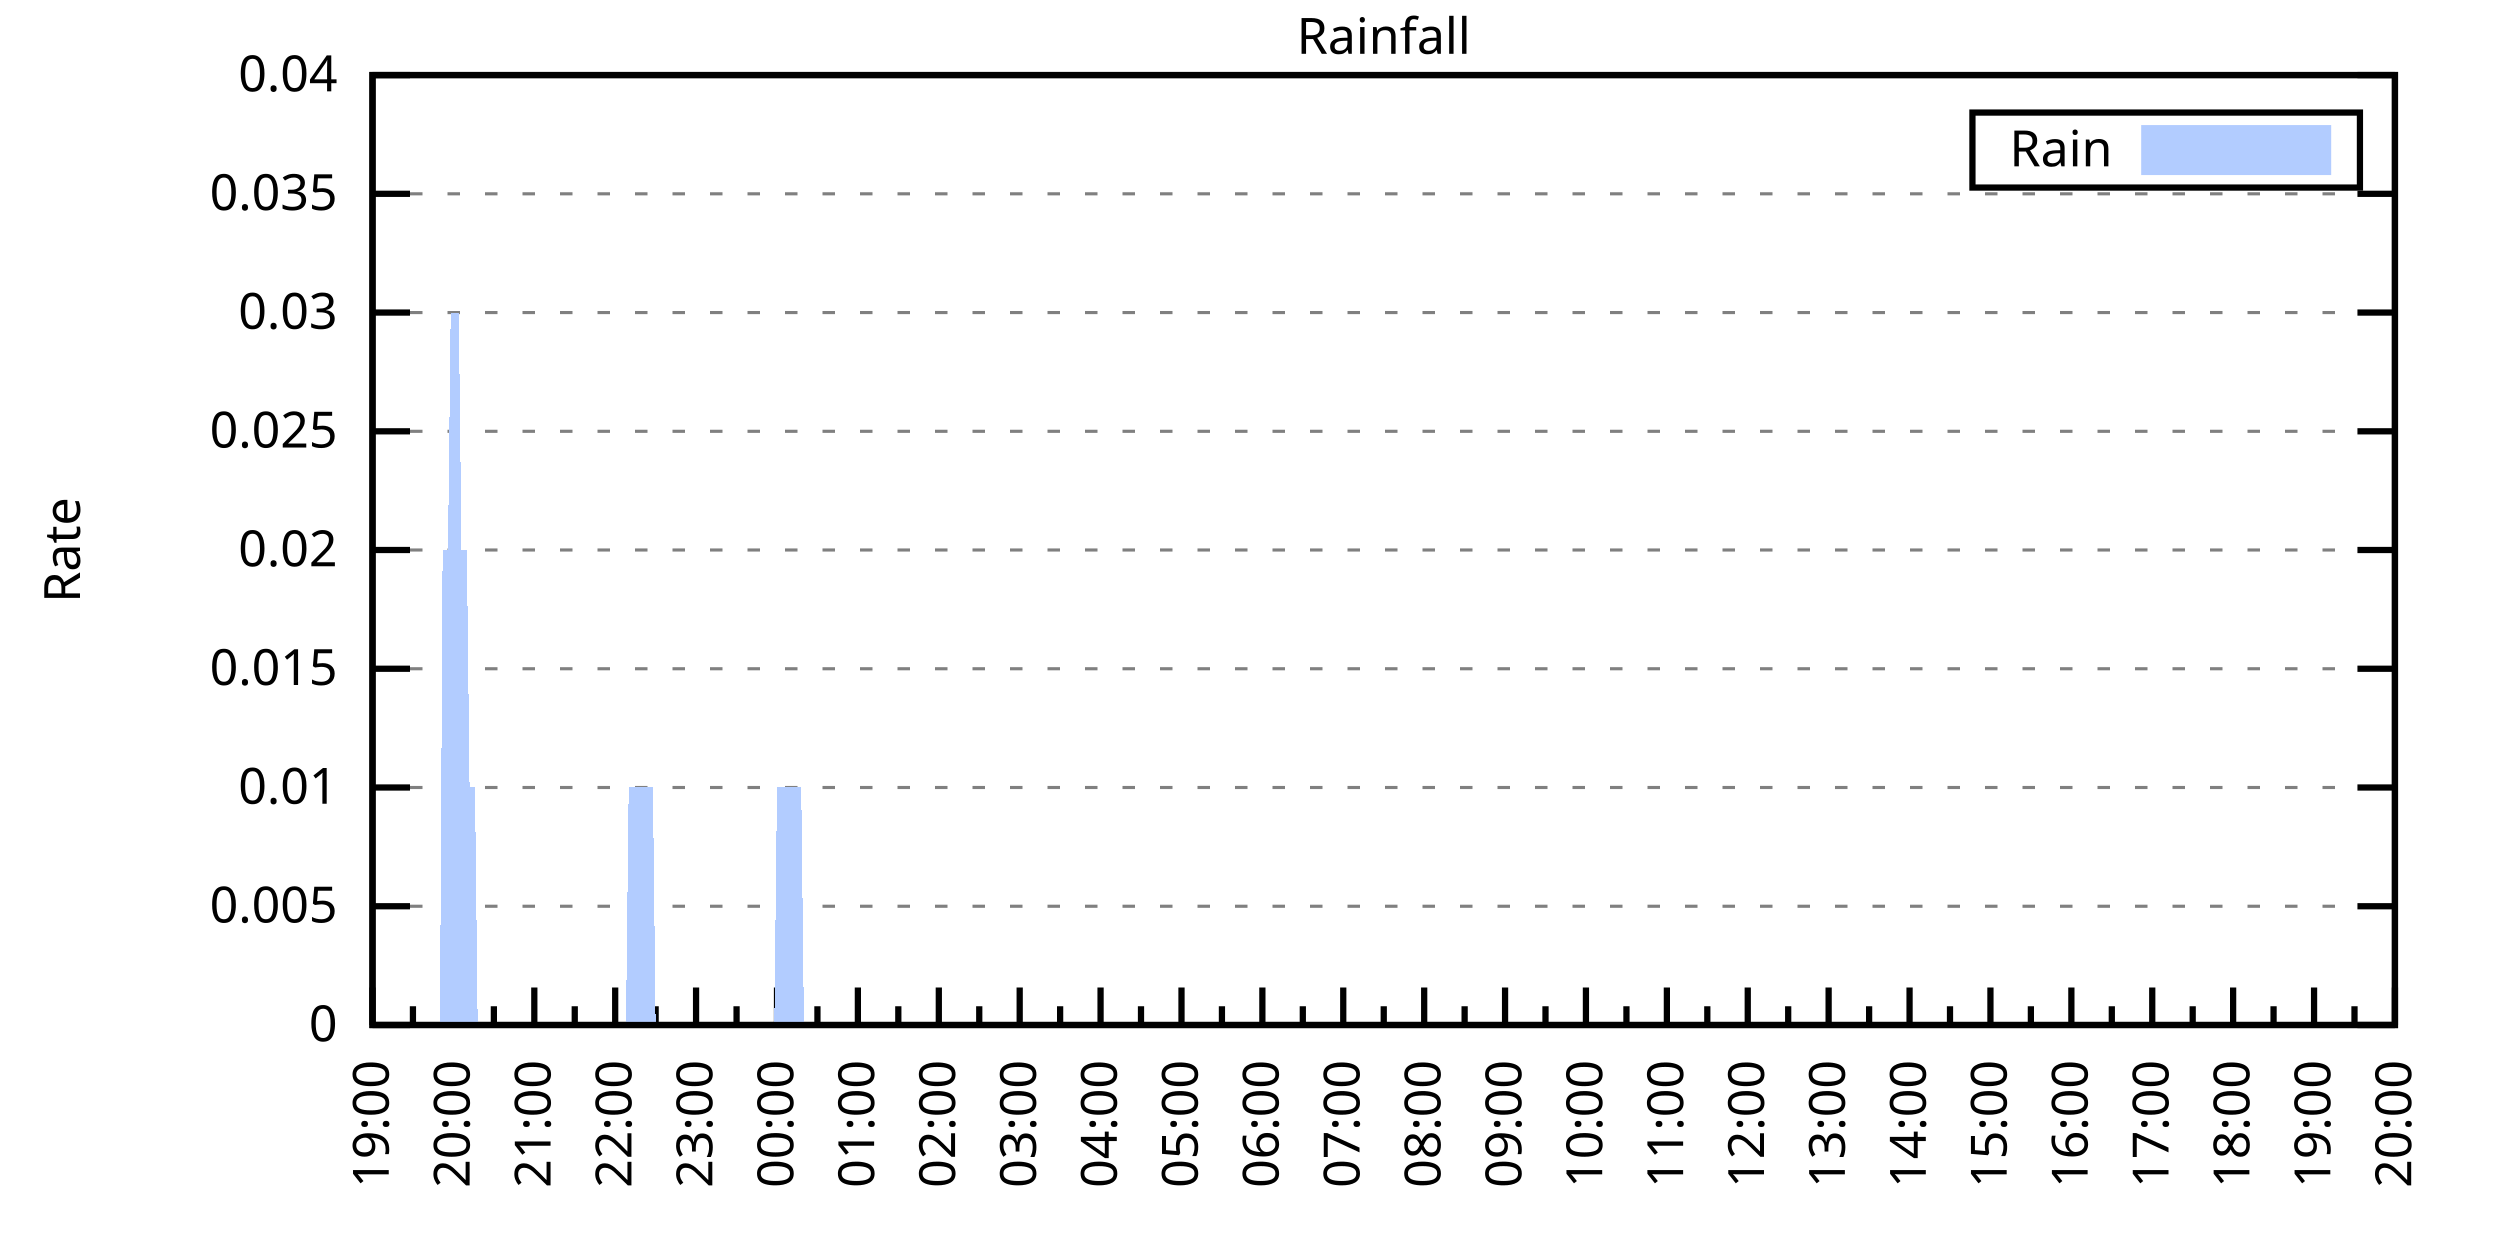
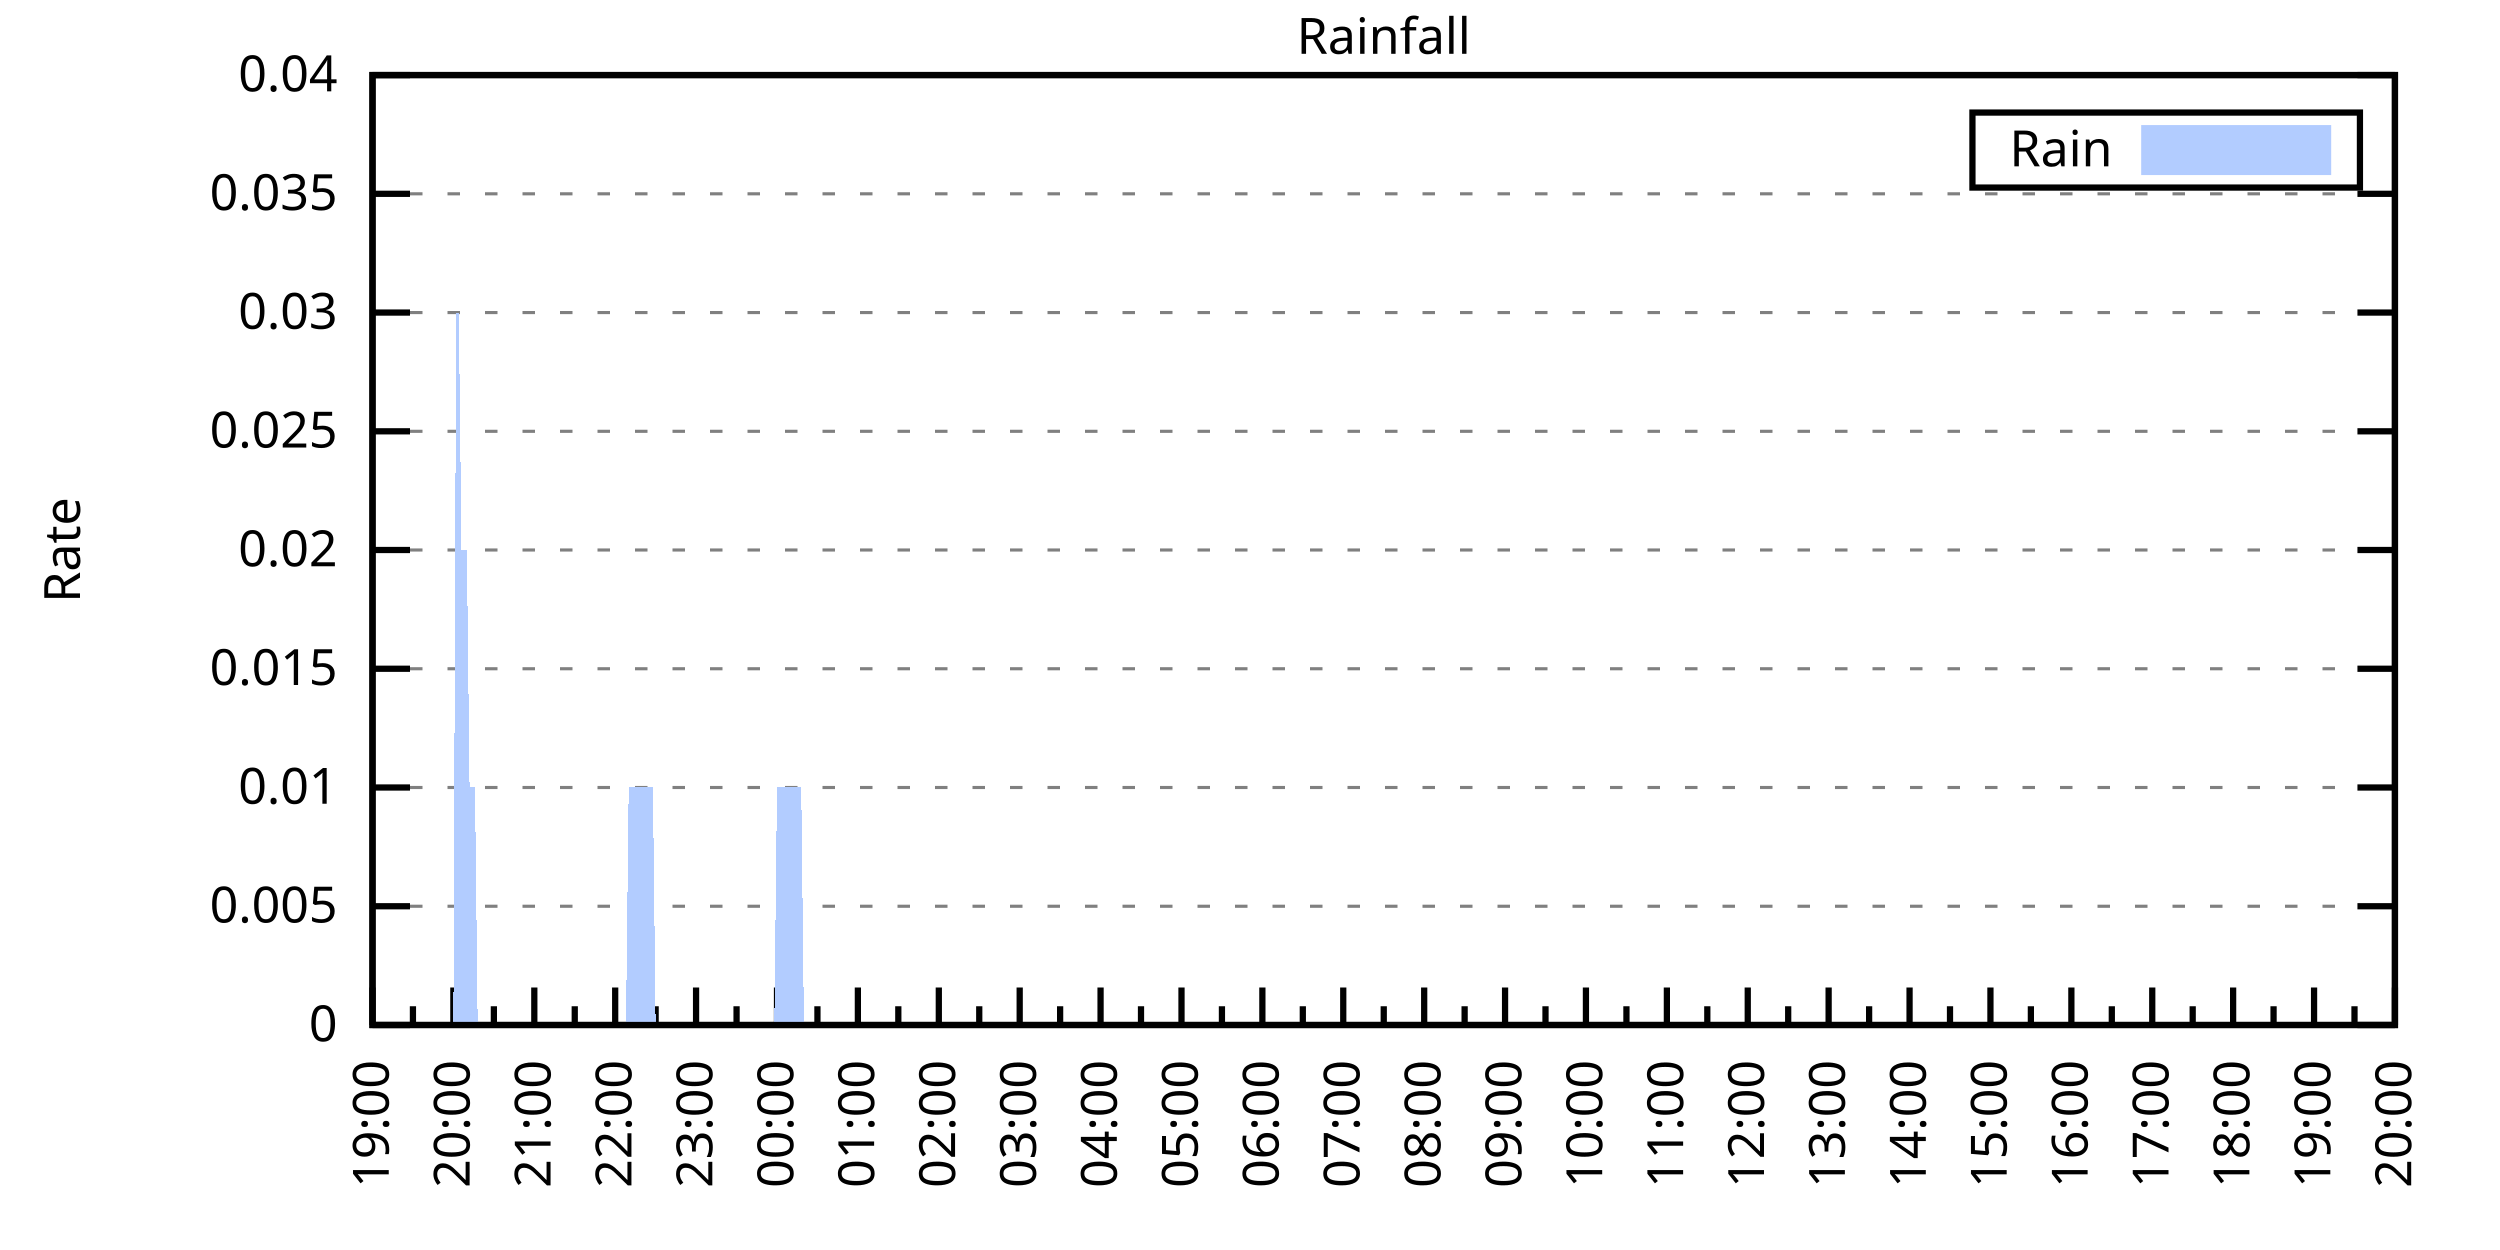
<svg xmlns="http://www.w3.org/2000/svg" xmlns:xlink="http://www.w3.org/1999/xlink" width="400" height="200" viewBox="0 0 400 200">
  <g id="gnuplot_canvas">
    <rect x="0" y="0" width="400" height="200" fill="none" />
    <defs>
      <circle id="gpDot" r="0.5" stroke-width="0.5" stroke="currentColor" />
      <path id="gpPt0" stroke-width="0.333" stroke="currentColor" d="M-1,0 h2 M0,-1 v2" />
      <path id="gpPt1" stroke-width="0.333" stroke="currentColor" d="M-1,-1 L1,1 M1,-1 L-1,1" />
      <path id="gpPt2" stroke-width="0.333" stroke="currentColor" d="M-1,0 L1,0 M0,-1 L0,1 M-1,-1 L1,1 M-1,1 L1,-1" />
      <rect id="gpPt3" stroke-width="0.333" stroke="currentColor" x="-1" y="-1" width="2" height="2" />
      <rect id="gpPt4" stroke-width="0.333" stroke="currentColor" fill="currentColor" x="-1" y="-1" width="2" height="2" />
      <circle id="gpPt5" stroke-width="0.333" stroke="currentColor" cx="0" cy="0" r="1" />
      <use xlink:href="#gpPt5" id="gpPt6" fill="currentColor" stroke="none" />
      <path id="gpPt7" stroke-width="0.333" stroke="currentColor" d="M0,-1.33 L-1.33,0.67 L1.33,0.67 z" />
      <use xlink:href="#gpPt7" id="gpPt8" fill="currentColor" stroke="none" />
      <use xlink:href="#gpPt7" id="gpPt9" stroke="currentColor" transform="rotate(180)" />
      <use xlink:href="#gpPt9" id="gpPt10" fill="currentColor" stroke="none" />
      <use xlink:href="#gpPt3" id="gpPt11" stroke="currentColor" transform="rotate(45)" />
      <use xlink:href="#gpPt11" id="gpPt12" fill="currentColor" stroke="none" />
      <path id="gpPt13" stroke-width="0.333" stroke="currentColor" d="M0,1.330 L1.265,0.411 L0.782,-1.067 L-0.782,-1.076 L-1.265,0.411 z" />
      <use xlink:href="#gpPt13" id="gpPt14" fill="currentColor" stroke="none" />
      <filter id="textbox" filterUnits="objectBoundingBox" x="0" y="0" height="1" width="1">
        <feFlood flood-color="white" flood-opacity="1" result="bgnd" />
        <feComposite in="SourceGraphic" in2="bgnd" operator="atop" />
      </filter>
      <filter id="greybox" filterUnits="objectBoundingBox" x="0" y="0" height="1" width="1">
        <feFlood flood-color="lightgrey" flood-opacity="1" result="grey" />
        <feComposite in="SourceGraphic" in2="grey" operator="atop" />
      </filter>
    </defs>
    <g fill="none" color="white" stroke="currentColor" stroke-width="1.00" stroke-linecap="butt" stroke-linejoin="miter">
</g>
    <g fill="none" color="black" stroke="currentColor" stroke-width="1.00" stroke-linecap="butt" stroke-linejoin="miter">
      <g stroke="none" shape-rendering="crispEdges">
        <polygon fill="rgb(255, 255, 255)" points="59.60,164.00 383.18,164.00 383.18,12.02 59.60,12.02 " />
      </g>
    </g>
    <g fill="none" color="black" stroke="currentColor" stroke-width="1.00" stroke-linecap="butt" stroke-linejoin="miter">
</g>
    <g fill="none" color="black" stroke="black" stroke-width="0.50" stroke-linecap="butt" stroke-linejoin="miter">
</g>
    <g fill="none" color="gray" stroke="currentColor" stroke-width="0.50" stroke-linecap="butt" stroke-linejoin="miter">
      <path stroke="gray" stroke-dasharray="2,4" class="gridline" d="M59.60,164.00 L383.19,164.00  " />
    </g>
    <g fill="none" color="gray" stroke="gray" stroke-width="1.00" stroke-linecap="butt" stroke-linejoin="miter">
</g>
    <g fill="none" color="black" stroke="currentColor" stroke-width="1.00" stroke-linecap="butt" stroke-linejoin="miter">
      <path stroke="black" d="M59.60,164.00 L65.60,164.00 M383.19,164.00 L377.19,164.00  " />
      <g transform="translate(54.00,166.60)" stroke="none" fill="black" font-family="Sans" font-size="8.00" text-anchor="end">
        <text>
          <tspan font-family="Sans"> 0</tspan>
        </text>
      </g>
    </g>
    <g fill="none" color="black" stroke="currentColor" stroke-width="1.00" stroke-linecap="butt" stroke-linejoin="miter">
</g>
    <g fill="none" color="black" stroke="black" stroke-width="0.50" stroke-linecap="butt" stroke-linejoin="miter">
</g>
    <g fill="none" color="gray" stroke="currentColor" stroke-width="0.50" stroke-linecap="butt" stroke-linejoin="miter">
      <path stroke="gray" stroke-dasharray="2,4" class="gridline" d="M59.60,145.00 L383.19,145.00  " />
    </g>
    <g fill="none" color="gray" stroke="gray" stroke-width="1.00" stroke-linecap="butt" stroke-linejoin="miter">
</g>
    <g fill="none" color="black" stroke="currentColor" stroke-width="1.00" stroke-linecap="butt" stroke-linejoin="miter">
      <path stroke="black" d="M59.60,145.00 L65.60,145.00 M383.19,145.00 L377.19,145.00  " />
      <g transform="translate(54.00,147.60)" stroke="none" fill="black" font-family="Sans" font-size="8.00" text-anchor="end">
        <text>
          <tspan font-family="Sans"> 0.005</tspan>
        </text>
      </g>
    </g>
    <g fill="none" color="black" stroke="currentColor" stroke-width="1.00" stroke-linecap="butt" stroke-linejoin="miter">
</g>
    <g fill="none" color="black" stroke="black" stroke-width="0.50" stroke-linecap="butt" stroke-linejoin="miter">
</g>
    <g fill="none" color="gray" stroke="currentColor" stroke-width="0.50" stroke-linecap="butt" stroke-linejoin="miter">
      <path stroke="gray" stroke-dasharray="2,4" class="gridline" d="M59.60,126.00 L383.19,126.00  " />
    </g>
    <g fill="none" color="gray" stroke="gray" stroke-width="1.00" stroke-linecap="butt" stroke-linejoin="miter">
</g>
    <g fill="none" color="black" stroke="currentColor" stroke-width="1.00" stroke-linecap="butt" stroke-linejoin="miter">
      <path stroke="black" d="M59.60,126.00 L65.60,126.00 M383.19,126.00 L377.19,126.00  " />
      <g transform="translate(54.00,128.60)" stroke="none" fill="black" font-family="Sans" font-size="8.00" text-anchor="end">
        <text>
          <tspan font-family="Sans"> 0.01</tspan>
        </text>
      </g>
    </g>
    <g fill="none" color="black" stroke="currentColor" stroke-width="1.00" stroke-linecap="butt" stroke-linejoin="miter">
</g>
    <g fill="none" color="black" stroke="black" stroke-width="0.50" stroke-linecap="butt" stroke-linejoin="miter">
</g>
    <g fill="none" color="gray" stroke="currentColor" stroke-width="0.50" stroke-linecap="butt" stroke-linejoin="miter">
      <path stroke="gray" stroke-dasharray="2,4" class="gridline" d="M59.60,107.00 L383.19,107.00  " />
    </g>
    <g fill="none" color="gray" stroke="gray" stroke-width="1.00" stroke-linecap="butt" stroke-linejoin="miter">
</g>
    <g fill="none" color="black" stroke="currentColor" stroke-width="1.00" stroke-linecap="butt" stroke-linejoin="miter">
      <path stroke="black" d="M59.60,107.00 L65.60,107.00 M383.19,107.00 L377.19,107.00  " />
      <g transform="translate(54.00,109.60)" stroke="none" fill="black" font-family="Sans" font-size="8.00" text-anchor="end">
        <text>
          <tspan font-family="Sans"> 0.015</tspan>
        </text>
      </g>
    </g>
    <g fill="none" color="black" stroke="currentColor" stroke-width="1.00" stroke-linecap="butt" stroke-linejoin="miter">
</g>
    <g fill="none" color="black" stroke="black" stroke-width="0.50" stroke-linecap="butt" stroke-linejoin="miter">
</g>
    <g fill="none" color="gray" stroke="currentColor" stroke-width="0.50" stroke-linecap="butt" stroke-linejoin="miter">
      <path stroke="gray" stroke-dasharray="2,4" class="gridline" d="M59.60,88.00 L383.19,88.00  " />
    </g>
    <g fill="none" color="gray" stroke="gray" stroke-width="1.00" stroke-linecap="butt" stroke-linejoin="miter">
</g>
    <g fill="none" color="black" stroke="currentColor" stroke-width="1.00" stroke-linecap="butt" stroke-linejoin="miter">
      <path stroke="black" d="M59.60,88.00 L65.60,88.00 M383.19,88.00 L377.19,88.00  " />
      <g transform="translate(54.00,90.60)" stroke="none" fill="black" font-family="Sans" font-size="8.00" text-anchor="end">
        <text>
          <tspan font-family="Sans"> 0.02</tspan>
        </text>
      </g>
    </g>
    <g fill="none" color="black" stroke="currentColor" stroke-width="1.00" stroke-linecap="butt" stroke-linejoin="miter">
</g>
    <g fill="none" color="black" stroke="black" stroke-width="0.50" stroke-linecap="butt" stroke-linejoin="miter">
</g>
    <g fill="none" color="gray" stroke="currentColor" stroke-width="0.50" stroke-linecap="butt" stroke-linejoin="miter">
      <path stroke="gray" stroke-dasharray="2,4" class="gridline" d="M59.60,69.01 L383.19,69.01  " />
    </g>
    <g fill="none" color="gray" stroke="gray" stroke-width="1.00" stroke-linecap="butt" stroke-linejoin="miter">
</g>
    <g fill="none" color="black" stroke="currentColor" stroke-width="1.00" stroke-linecap="butt" stroke-linejoin="miter">
      <path stroke="black" d="M59.60,69.01 L65.60,69.01 M383.19,69.01 L377.19,69.01  " />
      <g transform="translate(54.00,71.61)" stroke="none" fill="black" font-family="Sans" font-size="8.00" text-anchor="end">
        <text>
          <tspan font-family="Sans"> 0.025</tspan>
        </text>
      </g>
    </g>
    <g fill="none" color="black" stroke="currentColor" stroke-width="1.00" stroke-linecap="butt" stroke-linejoin="miter">
</g>
    <g fill="none" color="black" stroke="black" stroke-width="0.50" stroke-linecap="butt" stroke-linejoin="miter">
</g>
    <g fill="none" color="gray" stroke="currentColor" stroke-width="0.50" stroke-linecap="butt" stroke-linejoin="miter">
      <path stroke="gray" stroke-dasharray="2,4" class="gridline" d="M59.60,50.01 L383.19,50.01  " />
    </g>
    <g fill="none" color="gray" stroke="gray" stroke-width="1.00" stroke-linecap="butt" stroke-linejoin="miter">
</g>
    <g fill="none" color="black" stroke="currentColor" stroke-width="1.00" stroke-linecap="butt" stroke-linejoin="miter">
      <path stroke="black" d="M59.60,50.01 L65.60,50.01 M383.19,50.01 L377.19,50.01  " />
      <g transform="translate(54.00,52.61)" stroke="none" fill="black" font-family="Sans" font-size="8.00" text-anchor="end">
        <text>
          <tspan font-family="Sans"> 0.03</tspan>
        </text>
      </g>
    </g>
    <g fill="none" color="black" stroke="currentColor" stroke-width="1.00" stroke-linecap="butt" stroke-linejoin="miter">
</g>
    <g fill="none" color="black" stroke="black" stroke-width="0.50" stroke-linecap="butt" stroke-linejoin="miter">
</g>
    <g fill="none" color="gray" stroke="currentColor" stroke-width="0.50" stroke-linecap="butt" stroke-linejoin="miter">
      <path stroke="gray" stroke-dasharray="2,4" class="gridline" d="M59.60,31.01 L383.19,31.01  " />
    </g>
    <g fill="none" color="gray" stroke="gray" stroke-width="1.00" stroke-linecap="butt" stroke-linejoin="miter">
</g>
    <g fill="none" color="black" stroke="currentColor" stroke-width="1.00" stroke-linecap="butt" stroke-linejoin="miter">
      <path stroke="black" d="M59.60,31.01 L65.60,31.01 M383.19,31.01 L377.19,31.01  " />
      <g transform="translate(54.00,33.61)" stroke="none" fill="black" font-family="Sans" font-size="8.00" text-anchor="end">
        <text>
          <tspan font-family="Sans"> 0.035</tspan>
        </text>
      </g>
    </g>
    <g fill="none" color="black" stroke="currentColor" stroke-width="1.00" stroke-linecap="butt" stroke-linejoin="miter">
</g>
    <g fill="none" color="black" stroke="black" stroke-width="0.50" stroke-linecap="butt" stroke-linejoin="miter">
</g>
    <g fill="none" color="gray" stroke="currentColor" stroke-width="0.50" stroke-linecap="butt" stroke-linejoin="miter">
      <path stroke="gray" stroke-dasharray="2,4" class="gridline" d="M59.60,12.01 L383.19,12.01  " />
    </g>
    <g fill="none" color="gray" stroke="gray" stroke-width="1.00" stroke-linecap="butt" stroke-linejoin="miter">
</g>
    <g fill="none" color="black" stroke="currentColor" stroke-width="1.00" stroke-linecap="butt" stroke-linejoin="miter">
      <path stroke="black" d="M59.60,12.01 L65.60,12.01 M383.19,12.01 L377.19,12.01  " />
      <g transform="translate(54.00,14.61)" stroke="none" fill="black" font-family="Sans" font-size="8.00" text-anchor="end">
        <text>
          <tspan font-family="Sans"> 0.04</tspan>
        </text>
      </g>
    </g>
    <g fill="none" color="black" stroke="currentColor" stroke-width="1.00" stroke-linecap="butt" stroke-linejoin="miter">
      <path stroke="black" d="M59.60,164.00 L59.60,158.00  " />
      <g transform="translate(62.20,169.60) rotate(270)" stroke="none" fill="black" font-family="Sans" font-size="8.00" text-anchor="end">
        <text>
          <tspan font-family="Sans">19:00</tspan>
        </text>
      </g>
    </g>
    <g fill="none" color="black" stroke="currentColor" stroke-width="1.00" stroke-linecap="butt" stroke-linejoin="miter">
      <path stroke="black" d="M66.07,164.00 L66.07,161.00 M72.54,164.00 L72.54,158.00  " />
      <g transform="translate(75.14,169.60) rotate(270)" stroke="none" fill="black" font-family="Sans" font-size="8.00" text-anchor="end">
        <text>
          <tspan font-family="Sans">20:00</tspan>
        </text>
      </g>
    </g>
    <g fill="none" color="black" stroke="currentColor" stroke-width="1.00" stroke-linecap="butt" stroke-linejoin="miter">
      <path stroke="black" d="M79.02,164.00 L79.02,161.00 M85.49,164.00 L85.49,158.00  " />
      <g transform="translate(88.09,169.60) rotate(270)" stroke="none" fill="black" font-family="Sans" font-size="8.00" text-anchor="end">
        <text>
          <tspan font-family="Sans">21:00</tspan>
        </text>
      </g>
    </g>
    <g fill="none" color="black" stroke="currentColor" stroke-width="1.00" stroke-linecap="butt" stroke-linejoin="miter">
      <path stroke="black" d="M91.96,164.00 L91.96,161.00 M98.43,164.00 L98.43,158.00  " />
      <g transform="translate(101.03,169.60) rotate(270)" stroke="none" fill="black" font-family="Sans" font-size="8.00" text-anchor="end">
        <text>
          <tspan font-family="Sans">22:00</tspan>
        </text>
      </g>
    </g>
    <g fill="none" color="black" stroke="currentColor" stroke-width="1.00" stroke-linecap="butt" stroke-linejoin="miter">
      <path stroke="black" d="M104.90,164.00 L104.90,161.00 M111.37,164.00 L111.37,158.00  " />
      <g transform="translate(113.97,169.60) rotate(270)" stroke="none" fill="black" font-family="Sans" font-size="8.00" text-anchor="end">
        <text>
          <tspan font-family="Sans">23:00</tspan>
        </text>
      </g>
    </g>
    <g fill="none" color="black" stroke="currentColor" stroke-width="1.00" stroke-linecap="butt" stroke-linejoin="miter">
      <path stroke="black" d="M117.85,164.00 L117.85,161.00 M124.32,164.00 L124.32,158.00  " />
      <g transform="translate(126.92,169.60) rotate(270)" stroke="none" fill="black" font-family="Sans" font-size="8.00" text-anchor="end">
        <text>
          <tspan font-family="Sans">00:00</tspan>
        </text>
      </g>
    </g>
    <g fill="none" color="black" stroke="currentColor" stroke-width="1.00" stroke-linecap="butt" stroke-linejoin="miter">
      <path stroke="black" d="M130.79,164.00 L130.79,161.00 M137.26,164.00 L137.26,158.00  " />
      <g transform="translate(139.86,169.60) rotate(270)" stroke="none" fill="black" font-family="Sans" font-size="8.00" text-anchor="end">
        <text>
          <tspan font-family="Sans">01:00</tspan>
        </text>
      </g>
    </g>
    <g fill="none" color="black" stroke="currentColor" stroke-width="1.00" stroke-linecap="butt" stroke-linejoin="miter">
      <path stroke="black" d="M143.73,164.00 L143.73,161.00 M150.21,164.00 L150.21,158.00  " />
      <g transform="translate(152.81,169.60) rotate(270)" stroke="none" fill="black" font-family="Sans" font-size="8.00" text-anchor="end">
        <text>
          <tspan font-family="Sans">02:00</tspan>
        </text>
      </g>
    </g>
    <g fill="none" color="black" stroke="currentColor" stroke-width="1.00" stroke-linecap="butt" stroke-linejoin="miter">
      <path stroke="black" d="M156.68,164.00 L156.68,161.00 M163.15,164.00 L163.15,158.00  " />
      <g transform="translate(165.75,169.60) rotate(270)" stroke="none" fill="black" font-family="Sans" font-size="8.00" text-anchor="end">
        <text>
          <tspan font-family="Sans">03:00</tspan>
        </text>
      </g>
    </g>
    <g fill="none" color="black" stroke="currentColor" stroke-width="1.00" stroke-linecap="butt" stroke-linejoin="miter">
      <path stroke="black" d="M169.62,164.00 L169.62,161.00 M176.09,164.00 L176.09,158.00  " />
      <g transform="translate(178.69,169.60) rotate(270)" stroke="none" fill="black" font-family="Sans" font-size="8.00" text-anchor="end">
        <text>
          <tspan font-family="Sans">04:00</tspan>
        </text>
      </g>
    </g>
    <g fill="none" color="black" stroke="currentColor" stroke-width="1.00" stroke-linecap="butt" stroke-linejoin="miter">
      <path stroke="black" d="M182.56,164.00 L182.56,161.00 M189.04,164.00 L189.04,158.00  " />
      <g transform="translate(191.64,169.60) rotate(270)" stroke="none" fill="black" font-family="Sans" font-size="8.00" text-anchor="end">
        <text>
          <tspan font-family="Sans">05:00</tspan>
        </text>
      </g>
    </g>
    <g fill="none" color="black" stroke="currentColor" stroke-width="1.00" stroke-linecap="butt" stroke-linejoin="miter">
      <path stroke="black" d="M195.51,164.00 L195.51,161.00 M201.98,164.00 L201.98,158.00  " />
      <g transform="translate(204.58,169.60) rotate(270)" stroke="none" fill="black" font-family="Sans" font-size="8.00" text-anchor="end">
        <text>
          <tspan font-family="Sans">06:00</tspan>
        </text>
      </g>
    </g>
    <g fill="none" color="black" stroke="currentColor" stroke-width="1.00" stroke-linecap="butt" stroke-linejoin="miter">
      <path stroke="black" d="M208.45,164.00 L208.45,161.00 M214.92,164.00 L214.92,158.00  " />
      <g transform="translate(217.52,169.60) rotate(270)" stroke="none" fill="black" font-family="Sans" font-size="8.00" text-anchor="end">
        <text>
          <tspan font-family="Sans">07:00</tspan>
        </text>
      </g>
    </g>
    <g fill="none" color="black" stroke="currentColor" stroke-width="1.00" stroke-linecap="butt" stroke-linejoin="miter">
      <path stroke="black" d="M221.40,164.00 L221.40,161.00 M227.87,164.00 L227.87,158.00  " />
      <g transform="translate(230.47,169.60) rotate(270)" stroke="none" fill="black" font-family="Sans" font-size="8.00" text-anchor="end">
        <text>
          <tspan font-family="Sans">08:00</tspan>
        </text>
      </g>
    </g>
    <g fill="none" color="black" stroke="currentColor" stroke-width="1.00" stroke-linecap="butt" stroke-linejoin="miter">
      <path stroke="black" d="M234.34,164.00 L234.34,161.00 M240.81,164.00 L240.81,158.00  " />
      <g transform="translate(243.41,169.60) rotate(270)" stroke="none" fill="black" font-family="Sans" font-size="8.00" text-anchor="end">
        <text>
          <tspan font-family="Sans">09:00</tspan>
        </text>
      </g>
    </g>
    <g fill="none" color="black" stroke="currentColor" stroke-width="1.00" stroke-linecap="butt" stroke-linejoin="miter">
      <path stroke="black" d="M247.28,164.00 L247.28,161.00 M253.75,164.00 L253.75,158.00  " />
      <g transform="translate(256.35,169.60) rotate(270)" stroke="none" fill="black" font-family="Sans" font-size="8.00" text-anchor="end">
        <text>
          <tspan font-family="Sans">10:00</tspan>
        </text>
      </g>
    </g>
    <g fill="none" color="black" stroke="currentColor" stroke-width="1.00" stroke-linecap="butt" stroke-linejoin="miter">
      <path stroke="black" d="M260.23,164.00 L260.23,161.00 M266.70,164.00 L266.70,158.00  " />
      <g transform="translate(269.30,169.60) rotate(270)" stroke="none" fill="black" font-family="Sans" font-size="8.00" text-anchor="end">
        <text>
          <tspan font-family="Sans">11:00</tspan>
        </text>
      </g>
    </g>
    <g fill="none" color="black" stroke="currentColor" stroke-width="1.00" stroke-linecap="butt" stroke-linejoin="miter">
      <path stroke="black" d="M273.17,164.00 L273.17,161.00 M279.64,164.00 L279.64,158.00  " />
      <g transform="translate(282.24,169.60) rotate(270)" stroke="none" fill="black" font-family="Sans" font-size="8.00" text-anchor="end">
        <text>
          <tspan font-family="Sans">12:00</tspan>
        </text>
      </g>
    </g>
    <g fill="none" color="black" stroke="currentColor" stroke-width="1.00" stroke-linecap="butt" stroke-linejoin="miter">
      <path stroke="black" d="M286.11,164.00 L286.11,161.00 M292.58,164.00 L292.58,158.00  " />
      <g transform="translate(295.18,169.60) rotate(270)" stroke="none" fill="black" font-family="Sans" font-size="8.00" text-anchor="end">
        <text>
          <tspan font-family="Sans">13:00</tspan>
        </text>
      </g>
    </g>
    <g fill="none" color="black" stroke="currentColor" stroke-width="1.00" stroke-linecap="butt" stroke-linejoin="miter">
      <path stroke="black" d="M299.06,164.00 L299.06,161.00 M305.53,164.00 L305.53,158.00  " />
      <g transform="translate(308.13,169.60) rotate(270)" stroke="none" fill="black" font-family="Sans" font-size="8.00" text-anchor="end">
        <text>
          <tspan font-family="Sans">14:00</tspan>
        </text>
      </g>
    </g>
    <g fill="none" color="black" stroke="currentColor" stroke-width="1.00" stroke-linecap="butt" stroke-linejoin="miter">
      <path stroke="black" d="M312.00,164.00 L312.00,161.00 M318.47,164.00 L318.47,158.00  " />
      <g transform="translate(321.07,169.60) rotate(270)" stroke="none" fill="black" font-family="Sans" font-size="8.00" text-anchor="end">
        <text>
          <tspan font-family="Sans">15:00</tspan>
        </text>
      </g>
    </g>
    <g fill="none" color="black" stroke="currentColor" stroke-width="1.00" stroke-linecap="butt" stroke-linejoin="miter">
      <path stroke="black" d="M324.94,164.00 L324.94,161.00 M331.42,164.00 L331.42,158.00  " />
      <g transform="translate(334.02,169.60) rotate(270)" stroke="none" fill="black" font-family="Sans" font-size="8.00" text-anchor="end">
        <text>
          <tspan font-family="Sans">16:00</tspan>
        </text>
      </g>
    </g>
    <g fill="none" color="black" stroke="currentColor" stroke-width="1.00" stroke-linecap="butt" stroke-linejoin="miter">
      <path stroke="black" d="M337.89,164.00 L337.89,161.00 M344.36,164.00 L344.36,158.00  " />
      <g transform="translate(346.96,169.60) rotate(270)" stroke="none" fill="black" font-family="Sans" font-size="8.00" text-anchor="end">
        <text>
          <tspan font-family="Sans">17:00</tspan>
        </text>
      </g>
    </g>
    <g fill="none" color="black" stroke="currentColor" stroke-width="1.00" stroke-linecap="butt" stroke-linejoin="miter">
      <path stroke="black" d="M350.83,164.00 L350.83,161.00 M357.30,164.00 L357.30,158.00  " />
      <g transform="translate(359.90,169.60) rotate(270)" stroke="none" fill="black" font-family="Sans" font-size="8.00" text-anchor="end">
        <text>
          <tspan font-family="Sans">18:00</tspan>
        </text>
      </g>
    </g>
    <g fill="none" color="black" stroke="currentColor" stroke-width="1.00" stroke-linecap="butt" stroke-linejoin="miter">
      <path stroke="black" d="M363.77,164.00 L363.77,161.00 M370.25,164.00 L370.25,158.00  " />
      <g transform="translate(372.85,169.60) rotate(270)" stroke="none" fill="black" font-family="Sans" font-size="8.00" text-anchor="end">
        <text>
          <tspan font-family="Sans">19:00</tspan>
        </text>
      </g>
    </g>
    <g fill="none" color="black" stroke="currentColor" stroke-width="1.00" stroke-linecap="butt" stroke-linejoin="miter">
      <path stroke="black" d="M376.72,164.00 L376.72,161.00 M383.19,164.00 L383.19,158.00  " />
      <g transform="translate(385.79,169.60) rotate(270)" stroke="none" fill="black" font-family="Sans" font-size="8.00" text-anchor="end">
        <text>
          <tspan font-family="Sans">20:00</tspan>
        </text>
      </g>
    </g>
    <g fill="none" color="black" stroke="currentColor" stroke-width="1.00" stroke-linecap="butt" stroke-linejoin="miter">
</g>
    <g fill="none" color="black" stroke="currentColor" stroke-width="1.00" stroke-linecap="butt" stroke-linejoin="miter">
      <path stroke="black" d="M59.60,12.01 L59.60,164.00 L383.19,164.00 L383.19,12.01 L59.60,12.01 Z  " />
    </g>
    <g fill="none" color="black" stroke="currentColor" stroke-width="1.00" stroke-linecap="butt" stroke-linejoin="miter">
      <g transform="translate(12.80,88.01) rotate(270)" stroke="none" fill="black" font-family="Sans" font-size="8.00" text-anchor="middle">
        <text>
          <tspan font-family="Sans">Rate</tspan>
        </text>
      </g>
    </g>
    <g fill="none" color="black" stroke="currentColor" stroke-width="1.00" stroke-linecap="butt" stroke-linejoin="miter">
</g>
    <g fill="none" color="black" stroke="currentColor" stroke-width="1.00" stroke-linecap="butt" stroke-linejoin="miter">
      <path stroke="black" d="M315.59,30.01 L315.59,18.01 L377.59,18.01 L377.59,30.01 L315.59,30.01 Z  " />
    </g>
    <g id="Rainfall_plot_1">
      <g fill="none" color="white" stroke="black" stroke-width="2.00" stroke-linecap="butt" stroke-linejoin="miter">
</g>
      <g fill="none" color="black" stroke="currentColor" stroke-width="2.00" stroke-linecap="butt" stroke-linejoin="miter">
        <g transform="translate(337.99,26.61)" stroke="none" fill="black" font-family="Sans" font-size="8.00" text-anchor="end">
          <text>
            <tspan font-family="Sans">Rain</tspan>
          </text>
        </g>
      </g>
      <g fill="none" color="black" stroke="currentColor" stroke-width="2.00" stroke-linecap="butt" stroke-linejoin="miter">
        <g stroke="none" shape-rendering="crispEdges">
          <polygon fill="rgb(178, 204, 255)" points="343.59,27.01 371.99,27.01 371.99,21.01 343.59,21.01 " />
        </g>
        <path stroke="rgb(178, 204, 255)" d="M343.59,27.01 L371.99,27.01 L371.99,21.01 L343.59,21.01 L343.59,27.01 Z  " />
      </g>
      <g fill="none" color="black" stroke="currentColor" stroke-width="2.00" stroke-linecap="butt" stroke-linejoin="miter">
        <g stroke="none" shape-rendering="crispEdges">
-           <polygon fill="rgb(178, 204, 255)" points="66.50,164.00 66.93,164.00 67.37,164.00 67.80,164.00 68.23,164.00 68.66,164.00 69.09,164.00 69.52,164.00 69.95,164.00 70.39,164.00 70.82,88.00 71.25,88.00 71.68,88.00 72.11,50.01 72.54,50.01 72.98,50.01 73.41,50.01 73.84,88.00 74.27,88.00 74.70,88.00 75.13,126.00 75.56,126.00 76.00,126.00 76.43,164.00 76.86,164.00 77.29,164.00 77.72,164.00 78.15,164.00 78.58,164.00 79.02,164.00 79.45,164.00 79.88,164.00 80.31,164.00 80.74,164.00 81.17,164.00 81.60,164.00 82.04,164.00 82.47,164.00 82.90,164.00 83.33,164.00 83.76,164.00 84.19,164.00 84.62,164.00 85.06,164.00 85.49,164.00 85.92,164.00 86.35,164.00 86.78,164.00 87.21,164.00 87.64,164.00 88.08,164.00 88.51,164.00 88.94,164.00 89.37,164.00 89.80,164.00 90.23,164.00 90.66,164.00 91.10,164.00 91.53,164.00 91.96,164.00 92.39,164.00 92.82,164.00 93.25,164.00 93.68,164.00 94.12,164.00 94.55,164.00 94.98,164.00 95.41,164.00 95.84,164.00 96.27,164.00 96.70,164.00 97.14,164.00 97.57,164.00 98.00,164.00 98.43,164.00 98.86,164.00 99.29,164.00 99.73,164.00 100.16,164.00 100.59,126.00 101.02,126.00 101.45,126.00 101.88,126.00 102.31,126.00 102.75,126.00 103.18,126.00 103.61,126.00 104.04,126.00 104.47,126.00 104.90,164.00 105.33,164.00 105.77,164.00 106.20,164.00 106.63,164.00 107.06,164.00 107.49,164.00 107.92,164.00 108.35,164.00 108.79,164.00 109.22,164.00 109.65,164.00 110.08,164.00 110.51,164.00 110.94,164.00 111.37,164.00 111.81,164.00 112.24,164.00 112.67,164.00 113.10,164.00 113.53,164.00 113.96,164.00 114.39,164.00 114.83,164.00 115.26,164.00 115.69,164.00 116.12,164.00 116.55,164.00 116.98,164.00 117.41,164.00 117.85,164.00 118.28,164.00 118.71,164.00 119.14,164.00 119.57,164.00 120.00,164.00 120.43,164.00 120.87,164.00 121.30,164.00 121.73,164.00 122.16,164.00 122.59,164.00 123.02,164.00 123.46,164.00 123.89,164.00 124.32,126.00 124.75,126.00 125.18,126.00 125.61,126.00 126.04,126.00 126.48,126.00 126.91,126.00 127.34,126.00 127.77,126.00 128.20,126.00 128.63,164.00 129.06,164.00 129.50,164.00 129.93,164.00 130.36,164.00 130.79,164.00 131.22,164.00 131.65,164.00 132.08,164.00 132.52,164.00 132.95,164.00 133.38,164.00 133.81,164.00 134.24,164.00 134.67,164.00 135.10,164.00 135.54,164.00 135.97,164.00 136.40,164.00 136.83,164.00 137.26,164.00 137.69,164.00 138.12,164.00 138.56,164.00 138.99,164.00 139.42,164.00 139.85,164.00 140.28,164.00 140.71,164.00 141.14,164.00 141.58,164.00 142.01,164.00 142.44,164.00 142.87,164.00 143.30,164.00 143.73,164.00 144.16,164.00 144.60,164.00 145.03,164.00 145.46,164.00 145.89,164.00 146.32,164.00 146.75,164.00 147.19,164.00 147.62,164.00 148.05,164.00 148.48,164.00 148.91,164.00 149.34,164.00 149.77,164.00 150.21,164.00 150.64,164.00 151.07,164.00 151.50,164.00 151.93,164.00 152.36,164.00 152.79,164.00 153.23,164.00 153.66,164.00 154.09,164.00 154.52,164.00 154.95,164.00 155.38,164.00 155.81,164.00 156.25,164.00 156.68,164.00 157.11,164.00 157.54,164.00 157.97,164.00 158.40,164.00 158.83,164.00 159.27,164.00 159.70,164.00 160.13,164.00 160.56,164.00 160.99,164.00 161.42,164.00 161.85,164.00 162.29,164.00 162.72,164.00 163.15,164.00 163.58,164.00 164.01,164.00 164.44,164.00 164.87,164.00 165.31,164.00 165.74,164.00 166.17,164.00 166.60,164.00 167.03,164.00 167.46,164.00 167.89,164.00 168.33,164.00 168.76,164.00 169.19,164.00 169.62,164.00 170.05,164.00 170.48,164.00 170.91,164.00 171.35,164.00 171.78,164.00 172.21,164.00 172.64,164.00 173.07,164.00 173.50,164.00 173.94,164.00 174.37,164.00 174.80,164.00 175.23,164.00 175.66,164.00 176.09,164.00 176.52,164.00 176.96,164.00 177.39,164.00 177.82,164.00 178.25,164.00 178.68,164.00 179.11,164.00 179.54,164.00 179.98,164.00 180.41,164.00 180.84,164.00 181.27,164.00 181.70,164.00 182.13,164.00 182.56,164.00 183.00,164.00 183.43,164.00 183.86,164.00 184.29,164.00 184.72,164.00 185.15,164.00 185.58,164.00 186.02,164.00 186.45,164.00 186.88,164.00 187.31,164.00 187.74,164.00 188.17,164.00 188.60,164.00 189.04,164.00 189.47,164.00 189.90,164.00 190.33,164.00 190.76,164.00 191.19,164.00 191.62,164.00 192.06,164.00 192.49,164.00 192.92,164.00 193.35,164.00 193.78,164.00 194.21,164.00 194.64,164.00 195.08,164.00 195.51,164.00 195.94,164.00 196.37,164.00 196.80,164.00 197.23,164.00 197.67,164.00 198.10,164.00 198.53,164.00 198.96,164.00 199.39,164.00 199.82,164.00 200.25,164.00 200.69,164.00 201.12,164.00 201.55,164.00 201.98,164.00 202.41,164.00 202.84,164.00 203.27,164.00 203.71,164.00 204.14,164.00 204.57,164.00 205.00,164.00 205.43,164.00 205.86,164.00 206.29,164.00 206.73,164.00 207.16,164.00 207.59,164.00 208.02,164.00 208.45,164.00 208.88,164.00 209.31,164.00 209.75,164.00 210.18,164.00 210.61,164.00 211.04,164.00 211.47,164.00 211.90,164.00 212.33,164.00 212.77,164.00 213.20,164.00 213.63,164.00 214.06,164.00 214.49,164.00 214.92,164.00 215.35,164.00 215.79,164.00 216.22,164.00 216.65,164.00 217.08,164.00 217.51,164.00 217.94,164.00 218.37,164.00 218.81,164.00 219.24,164.00 219.67,164.00 220.10,164.00 220.53,164.00 220.96,164.00 221.40,164.00 221.83,164.00 222.26,164.00 222.69,164.00 223.12,164.00 223.55,164.00 223.98,164.00 224.42,164.00 224.85,164.00 225.28,164.00 225.71,164.00 226.14,164.00 226.57,164.00 227.00,164.00 227.44,164.00 227.87,164.00 228.30,164.00 228.73,164.00 229.16,164.00 229.59,164.00 230.02,164.00 230.46,164.00 230.89,164.00 231.32,164.00 231.75,164.00 232.18,164.00 232.61,164.00 233.04,164.00 233.48,164.00 233.91,164.00 234.34,164.00 234.77,164.00 235.20,164.00 235.63,164.00 236.06,164.00 236.50,164.00 236.93,164.00 237.36,164.00 237.79,164.00 238.22,164.00 238.65,164.00 239.08,164.00 239.52,164.00 239.95,164.00 240.38,164.00 240.81,164.00 241.24,164.00 241.67,164.00 242.10,164.00 242.54,164.00 242.97,164.00 243.40,164.00 243.83,164.00 244.26,164.00 244.69,164.00 245.12,164.00 245.56,164.00 245.99,164.00 246.42,164.00 246.85,164.00 247.28,164.00 247.71,164.00 248.15,164.00 248.58,164.00 249.01,164.00 249.44,164.00 249.87,164.00 250.30,164.00 250.73,164.00 251.17,164.00 251.60,164.00 252.03,164.00 252.46,164.00 252.89,164.00 253.32,164.00 253.75,164.00 254.19,164.00 254.62,164.00 255.05,164.00 255.48,164.00 255.91,164.00 256.34,164.00 256.77,164.00 257.21,164.00 257.64,164.00 258.07,164.00 258.50,164.00 258.93,164.00 259.36,164.00 259.79,164.00 260.23,164.00 260.66,164.00 261.09,164.00 261.52,164.00 261.95,164.00 262.38,164.00 262.81,164.00 263.25,164.00 263.68,164.00 264.11,164.00 264.54,164.00 264.97,164.00 265.40,164.00 265.83,164.00 266.27,164.00 266.70,164.00 267.13,164.00 267.56,164.00 267.99,164.00 268.42,164.00 268.85,164.00 269.29,164.00 269.72,164.00 270.15,164.00 270.58,164.00 271.01,164.00 271.44,164.00 271.88,164.00 272.31,164.00 272.74,164.00 273.17,164.00 273.60,164.00 274.03,164.00 274.46,164.00 274.90,164.00 275.33,164.00 275.76,164.00 276.19,164.00 276.62,164.00 277.05,164.00 277.48,164.00 277.92,164.00 278.35,164.00 278.78,164.00 279.21,164.00 279.64,164.00 280.07,164.00 280.50,164.00 280.94,164.00 281.37,164.00 281.80,164.00 282.23,164.00 282.66,164.00 283.09,164.00 283.52,164.00 283.96,164.00 284.39,164.00 284.82,164.00 285.25,164.00 285.68,164.00 286.11,164.00 286.54,164.00 286.98,164.00 287.41,164.00 287.84,164.00 288.27,164.00 288.70,164.00 289.13,164.00 289.56,164.00 290.00,164.00 290.43,164.00 290.86,164.00 291.29,164.00 291.72,164.00 292.15,164.00 292.58,164.00 293.02,164.00 293.45,164.00 293.88,164.00 294.31,164.00 294.74,164.00 295.17,164.00 295.60,164.00 296.04,164.00 296.47,164.00 296.90,164.00 297.33,164.00 297.76,164.00 298.19,164.00 298.63,164.00 299.06,164.00 299.49,164.00 299.92,164.00 300.35,164.00 300.78,164.00 301.21,164.00 301.65,164.00 302.08,164.00 302.51,164.00 302.94,164.00 303.37,164.00 303.80,164.00 304.23,164.00 304.67,164.00 305.10,164.00 305.53,164.00 305.96,164.00 306.39,164.00 306.82,164.00 307.25,164.00 307.69,164.00 308.12,164.00 308.55,164.00 308.98,164.00 309.41,164.00 309.84,164.00 310.27,164.00 310.71,164.00 311.14,164.00 311.57,164.00 312.00,164.00 312.43,164.00 312.86,164.00 313.29,164.00 313.73,164.00 314.16,164.00 314.59,164.00 315.02,164.00 315.45,164.00 315.88,164.00 316.31,164.00 316.75,164.00 317.18,164.00 317.61,164.00 318.04,164.00 318.47,164.00 318.90,164.00 319.33,164.00 319.77,164.00 320.20,164.00 320.63,164.00 321.06,164.00 321.49,164.00 321.92,164.00 322.36,164.00 322.79,164.00 323.22,164.00 323.65,164.00 324.08,164.00 324.51,164.00 324.94,164.00 325.38,164.00 325.81,164.00 326.24,164.00 326.67,164.00 327.10,164.00 327.53,164.00 327.96,164.00 328.40,164.00 328.83,164.00 329.26,164.00 329.69,164.00 330.12,164.00 330.55,164.00 330.98,164.00 331.42,164.00 331.85,164.00 332.28,164.00 332.71,164.00 333.14,164.00 333.57,164.00 334.00,164.00 334.44,164.00 334.87,164.00 335.30,164.00 335.73,164.00 336.16,164.00 336.59,164.00 337.02,164.00 337.46,164.00 337.89,164.00 338.32,164.00 338.75,164.00 339.18,164.00 339.61,164.00 340.04,164.00 340.48,164.00 340.91,164.00 341.34,164.00 341.77,164.00 342.20,164.00 342.63,164.00 343.06,164.00 343.50,164.00 343.93,164.00 344.36,164.00 344.79,164.00 345.22,164.00 345.65,164.00 346.09,164.00 346.52,164.00 346.95,164.00 347.38,164.00 347.81,164.00 348.24,164.00 348.67,164.00 349.11,164.00 349.54,164.00 349.97,164.00 350.40,164.00 350.83,164.00 351.26,164.00 351.69,164.00 352.13,164.00 352.56,164.00 352.99,164.00 353.42,164.00 353.85,164.00 354.28,164.00 354.71,164.00 355.15,164.00 355.58,164.00 356.01,164.00 356.44,164.00 356.87,164.00 357.30,164.00 357.73,164.00 358.17,164.00 358.60,164.00 359.03,164.00 359.46,164.00 359.89,164.00 360.32,164.00 360.75,164.00 361.19,164.00 361.62,164.00 362.05,164.00 362.48,164.00 362.91,164.00 363.34,164.00 363.77,164.00 364.21,164.00 364.64,164.00 365.07,164.00 365.50,164.00 365.93,164.00 366.36,164.00 366.79,164.00 367.23,164.00 367.66,164.00 368.09,164.00 368.52,164.00 368.95,164.00 369.38,164.00 369.81,164.00 370.25,164.00 370.68,164.00 371.11,164.00 371.54,164.00 371.97,164.00 372.40,164.00 372.84,164.00 373.27,164.00 373.70,164.00 374.13,164.00 374.56,164.00 374.99,164.00 375.42,164.00 375.86,164.00 376.29,164.00 376.72,164.00 376.72,164.00 66.50,164.00 " />
+           <polygon fill="rgb(178, 204, 255)" points="68.66,164.00 69.09,164.00 69.52,164.00 69.95,164.00 70.39,164.00 70.82,164.00 71.25,164.00 71.68,164.00 72.11,164.00 72.54,164.00 72.98,50.01 73.41,50.01 73.84,88.00 74.27,88.00 74.70,88.00 75.13,126.00 75.56,126.00 76.00,126.00 76.43,164.00 76.86,164.00 77.29,164.00 77.72,164.00 78.15,164.00 78.58,164.00 79.02,164.00 79.45,164.00 79.88,164.00 80.31,164.00 80.74,164.00 81.17,164.00 81.60,164.00 82.04,164.00 82.47,164.00 82.90,164.00 83.33,164.00 83.76,164.00 84.19,164.00 84.62,164.00 85.06,164.00 85.49,164.00 85.92,164.00 86.35,164.00 86.78,164.00 87.21,164.00 87.64,164.00 88.08,164.00 88.51,164.00 88.94,164.00 89.37,164.00 89.80,164.00 90.23,164.00 90.66,164.00 91.10,164.00 91.53,164.00 91.96,164.00 92.39,164.00 92.82,164.00 93.25,164.00 93.68,164.00 94.12,164.00 94.55,164.00 94.98,164.00 95.41,164.00 95.84,164.00 96.27,164.00 96.70,164.00 97.14,164.00 97.57,164.00 98.00,164.00 98.43,164.00 98.86,164.00 99.29,164.00 99.73,164.00 100.16,164.00 100.59,126.00 101.02,126.00 101.45,126.00 101.88,126.00 102.31,126.00 102.75,126.00 103.18,126.00 103.61,126.00 104.04,126.00 104.47,126.00 104.90,164.00 105.33,164.00 105.77,164.00 106.20,164.00 106.63,164.00 107.06,164.00 107.49,164.00 107.92,164.00 108.35,164.00 108.79,164.00 109.22,164.00 109.65,164.00 110.08,164.00 110.51,164.00 110.94,164.00 111.37,164.00 111.81,164.00 112.24,164.00 112.67,164.00 113.10,164.00 113.53,164.00 113.96,164.00 114.39,164.00 114.83,164.00 115.26,164.00 115.69,164.00 116.12,164.00 116.55,164.00 116.98,164.00 117.41,164.00 117.85,164.00 118.28,164.00 118.71,164.00 119.14,164.00 119.57,164.00 120.00,164.00 120.43,164.00 120.87,164.00 121.30,164.00 121.73,164.00 122.16,164.00 122.59,164.00 123.02,164.00 123.46,164.00 123.89,164.00 124.32,126.00 124.75,126.00 125.18,126.00 125.61,126.00 126.04,126.00 126.48,126.00 126.91,126.00 127.34,126.00 127.77,126.00 128.20,126.00 128.63,164.00 129.06,164.00 129.50,164.00 129.93,164.00 130.36,164.00 130.79,164.00 131.22,164.00 131.65,164.00 132.08,164.00 132.52,164.00 132.95,164.00 133.38,164.00 133.81,164.00 134.24,164.00 134.67,164.00 135.10,164.00 135.54,164.00 135.97,164.00 136.40,164.00 136.83,164.00 137.26,164.00 137.69,164.00 138.12,164.00 138.56,164.00 138.99,164.00 139.42,164.00 139.85,164.00 140.28,164.00 140.71,164.00 141.14,164.00 141.58,164.00 142.01,164.00 142.44,164.00 142.87,164.00 143.30,164.00 143.73,164.00 144.16,164.00 144.60,164.00 145.03,164.00 145.46,164.00 145.89,164.00 146.32,164.00 146.75,164.00 147.19,164.00 147.62,164.00 148.05,164.00 148.48,164.00 148.91,164.00 149.34,164.00 149.77,164.00 150.21,164.00 150.64,164.00 151.07,164.00 151.50,164.00 151.93,164.00 152.36,164.00 152.79,164.00 153.23,164.00 153.66,164.00 154.09,164.00 154.52,164.00 154.95,164.00 155.38,164.00 155.81,164.00 156.25,164.00 156.68,164.00 157.11,164.00 157.54,164.00 157.97,164.00 158.40,164.00 158.83,164.00 159.27,164.00 159.70,164.00 160.13,164.00 160.56,164.00 160.99,164.00 161.42,164.00 161.85,164.00 162.29,164.00 162.72,164.00 163.15,164.00 163.58,164.00 164.01,164.00 164.44,164.00 164.87,164.00 165.31,164.00 165.74,164.00 166.17,164.00 166.60,164.00 167.03,164.00 167.46,164.00 167.89,164.00 168.33,164.00 168.76,164.00 169.19,164.00 169.62,164.00 170.05,164.00 170.48,164.00 170.91,164.00 171.35,164.00 171.78,164.00 172.21,164.00 172.64,164.00 173.07,164.00 173.50,164.00 173.94,164.00 174.37,164.00 174.80,164.00 175.23,164.00 175.66,164.00 176.09,164.00 176.52,164.00 176.96,164.00 177.39,164.00 177.82,164.00 178.25,164.00 178.68,164.00 179.11,164.00 179.54,164.00 179.98,164.00 180.41,164.00 180.84,164.00 181.27,164.00 181.70,164.00 182.13,164.00 182.56,164.00 183.00,164.00 183.43,164.00 183.86,164.00 184.29,164.00 184.72,164.00 185.15,164.00 185.58,164.00 186.02,164.00 186.45,164.00 186.88,164.00 187.31,164.00 187.74,164.00 188.17,164.00 188.60,164.00 189.04,164.00 189.47,164.00 189.90,164.00 190.33,164.00 190.76,164.00 191.19,164.00 191.62,164.00 192.06,164.00 192.49,164.00 192.92,164.00 193.35,164.00 193.78,164.00 194.21,164.00 194.64,164.00 195.08,164.00 195.51,164.00 195.94,164.00 196.37,164.00 196.80,164.00 197.23,164.00 197.67,164.00 198.10,164.00 198.53,164.00 198.96,164.00 199.39,164.00 199.82,164.00 200.25,164.00 200.69,164.00 201.12,164.00 201.55,164.00 201.98,164.00 202.41,164.00 202.84,164.00 203.27,164.00 203.71,164.00 204.14,164.00 204.57,164.00 205.00,164.00 205.43,164.00 205.86,164.00 206.29,164.00 206.73,164.00 207.16,164.00 207.59,164.00 208.02,164.00 208.45,164.00 208.88,164.00 209.31,164.00 209.75,164.00 210.18,164.00 210.61,164.00 211.04,164.00 211.47,164.00 211.90,164.00 212.33,164.00 212.77,164.00 213.20,164.00 213.63,164.00 214.06,164.00 214.49,164.00 214.92,164.00 215.35,164.00 215.79,164.00 216.22,164.00 216.65,164.00 217.08,164.00 217.51,164.00 217.94,164.00 218.37,164.00 218.81,164.00 219.24,164.00 219.67,164.00 220.10,164.00 220.53,164.00 220.96,164.00 221.40,164.00 221.83,164.00 222.26,164.00 222.69,164.00 223.12,164.00 223.55,164.00 223.98,164.00 224.42,164.00 224.85,164.00 225.28,164.00 225.71,164.00 226.14,164.00 226.57,164.00 227.00,164.00 227.44,164.00 227.87,164.00 228.30,164.00 228.73,164.00 229.16,164.00 229.59,164.00 230.02,164.00 230.46,164.00 230.89,164.00 231.32,164.00 231.75,164.00 232.18,164.00 232.61,164.00 233.04,164.00 233.48,164.00 233.91,164.00 234.34,164.00 234.77,164.00 235.20,164.00 235.63,164.00 236.06,164.00 236.50,164.00 236.93,164.00 237.36,164.00 237.79,164.00 238.22,164.00 238.65,164.00 239.08,164.00 239.52,164.00 239.95,164.00 240.38,164.00 240.81,164.00 241.24,164.00 241.67,164.00 242.10,164.00 242.54,164.00 242.97,164.00 243.40,164.00 243.83,164.00 244.26,164.00 244.69,164.00 245.12,164.00 245.56,164.00 245.99,164.00 246.42,164.00 246.85,164.00 247.28,164.00 247.71,164.00 248.15,164.00 248.58,164.00 249.01,164.00 249.44,164.00 249.87,164.00 250.30,164.00 250.73,164.00 251.17,164.00 251.60,164.00 252.03,164.00 252.46,164.00 252.89,164.00 253.32,164.00 253.75,164.00 254.19,164.00 254.62,164.00 255.05,164.00 255.48,164.00 255.91,164.00 256.34,164.00 256.77,164.00 257.21,164.00 257.64,164.00 258.07,164.00 258.50,164.00 258.93,164.00 259.36,164.00 259.79,164.00 260.23,164.00 260.66,164.00 261.09,164.00 261.52,164.00 261.95,164.00 262.38,164.00 262.81,164.00 263.25,164.00 263.68,164.00 264.11,164.00 264.54,164.00 264.97,164.00 265.40,164.00 265.83,164.00 266.27,164.00 266.70,164.00 267.13,164.00 267.56,164.00 267.99,164.00 268.42,164.00 268.85,164.00 269.29,164.00 269.72,164.00 270.15,164.00 270.58,164.00 271.01,164.00 271.44,164.00 271.88,164.00 272.31,164.00 272.74,164.00 273.17,164.00 273.60,164.00 274.03,164.00 274.46,164.00 274.90,164.00 275.33,164.00 275.76,164.00 276.19,164.00 276.62,164.00 277.05,164.00 277.48,164.00 277.92,164.00 278.35,164.00 278.78,164.00 279.21,164.00 279.64,164.00 280.07,164.00 280.50,164.00 280.94,164.00 281.37,164.00 281.80,164.00 282.23,164.00 282.66,164.00 283.09,164.00 283.52,164.00 283.96,164.00 284.39,164.00 284.82,164.00 285.25,164.00 285.68,164.00 286.11,164.00 286.54,164.00 286.98,164.00 287.41,164.00 287.84,164.00 288.27,164.00 288.70,164.00 289.13,164.00 289.56,164.00 290.00,164.00 290.43,164.00 290.86,164.00 291.29,164.00 291.72,164.00 292.15,164.00 292.58,164.00 293.02,164.00 293.45,164.00 293.88,164.00 294.31,164.00 294.74,164.00 295.17,164.00 295.60,164.00 296.04,164.00 296.47,164.00 296.90,164.00 297.33,164.00 297.76,164.00 298.19,164.00 298.63,164.00 299.06,164.00 299.49,164.00 299.92,164.00 300.35,164.00 300.78,164.00 301.21,164.00 301.65,164.00 302.08,164.00 302.51,164.00 302.94,164.00 303.37,164.00 303.80,164.00 304.23,164.00 304.67,164.00 305.10,164.00 305.53,164.00 305.96,164.00 306.39,164.00 306.82,164.00 307.25,164.00 307.69,164.00 308.12,164.00 308.55,164.00 308.98,164.00 309.41,164.00 309.84,164.00 310.27,164.00 310.71,164.00 311.14,164.00 311.57,164.00 312.00,164.00 312.43,164.00 312.86,164.00 313.29,164.00 313.73,164.00 314.16,164.00 314.59,164.00 315.02,164.00 315.45,164.00 315.88,164.00 316.31,164.00 316.75,164.00 317.18,164.00 317.61,164.00 318.04,164.00 318.47,164.00 318.90,164.00 319.33,164.00 319.77,164.00 320.20,164.00 320.63,164.00 321.06,164.00 321.49,164.00 321.92,164.00 322.36,164.00 322.79,164.00 323.22,164.00 323.65,164.00 324.08,164.00 324.51,164.00 324.94,164.00 325.38,164.00 325.81,164.00 326.24,164.00 326.67,164.00 327.10,164.00 327.53,164.00 327.96,164.00 328.40,164.00 328.83,164.00 329.26,164.00 329.69,164.00 330.12,164.00 330.55,164.00 330.98,164.00 331.42,164.00 331.85,164.00 332.28,164.00 332.71,164.00 333.14,164.00 333.57,164.00 334.00,164.00 334.44,164.00 334.87,164.00 335.30,164.00 335.73,164.00 336.16,164.00 336.59,164.00 337.02,164.00 337.46,164.00 337.89,164.00 338.32,164.00 338.75,164.00 339.18,164.00 339.61,164.00 340.04,164.00 340.48,164.00 340.91,164.00 341.34,164.00 341.77,164.00 342.20,164.00 342.63,164.00 343.06,164.00 343.50,164.00 343.93,164.00 344.36,164.00 344.79,164.00 345.22,164.00 345.65,164.00 346.09,164.00 346.52,164.00 346.95,164.00 347.38,164.00 347.81,164.00 348.24,164.00 348.67,164.00 349.11,164.00 349.54,164.00 349.97,164.00 350.40,164.00 350.83,164.00 351.26,164.00 351.69,164.00 352.13,164.00 352.56,164.00 352.99,164.00 353.42,164.00 353.85,164.00 354.28,164.00 354.71,164.00 355.15,164.00 355.58,164.00 356.01,164.00 356.44,164.00 356.87,164.00 357.30,164.00 357.73,164.00 358.17,164.00 358.60,164.00 359.03,164.00 359.46,164.00 359.89,164.00 360.32,164.00 360.75,164.00 361.19,164.00 361.62,164.00 362.05,164.00 362.48,164.00 362.91,164.00 363.34,164.00 363.77,164.00 364.21,164.00 364.64,164.00 365.07,164.00 365.50,164.00 365.93,164.00 366.36,164.00 366.79,164.00 367.23,164.00 367.66,164.00 368.09,164.00 368.52,164.00 368.95,164.00 369.38,164.00 369.81,164.00 370.25,164.00 370.68,164.00 371.11,164.00 371.54,164.00 371.97,164.00 372.40,164.00 372.84,164.00 373.27,164.00 373.70,164.00 374.13,164.00 374.56,164.00 374.99,164.00 375.42,164.00 375.86,164.00 376.29,164.00 376.72,164.00 377.15,164.00 377.58,164.00 378.01,164.00 378.44,164.00 378.88,164.00 378.88,164.00 68.66,164.00 " />
        </g>
      </g>
    </g>
    <g fill="none" color="black" stroke="currentColor" stroke-width="2.00" stroke-linecap="butt" stroke-linejoin="miter">
</g>
    <g fill="none" color="black" stroke="black" stroke-width="1.00" stroke-linecap="butt" stroke-linejoin="miter">
</g>
    <g fill="none" color="black" stroke="currentColor" stroke-width="1.00" stroke-linecap="butt" stroke-linejoin="miter">
      <path stroke="black" d="M59.60,12.01 L59.60,164.00 L383.19,164.00 L383.19,12.01 L59.60,12.01 Z  " />
    </g>
    <g fill="none" color="black" stroke="currentColor" stroke-width="1.00" stroke-linecap="butt" stroke-linejoin="miter">
      <g transform="translate(221.39,8.61)" stroke="none" fill="black" font-family="Sans" font-size="8.00" text-anchor="middle">
        <text>
          <tspan font-family="Sans">Rainfall</tspan>
        </text>
      </g>
    </g>
    <g fill="none" color="black" stroke="currentColor" stroke-width="1.00" stroke-linecap="butt" stroke-linejoin="miter">
</g>
  </g>
</svg>
